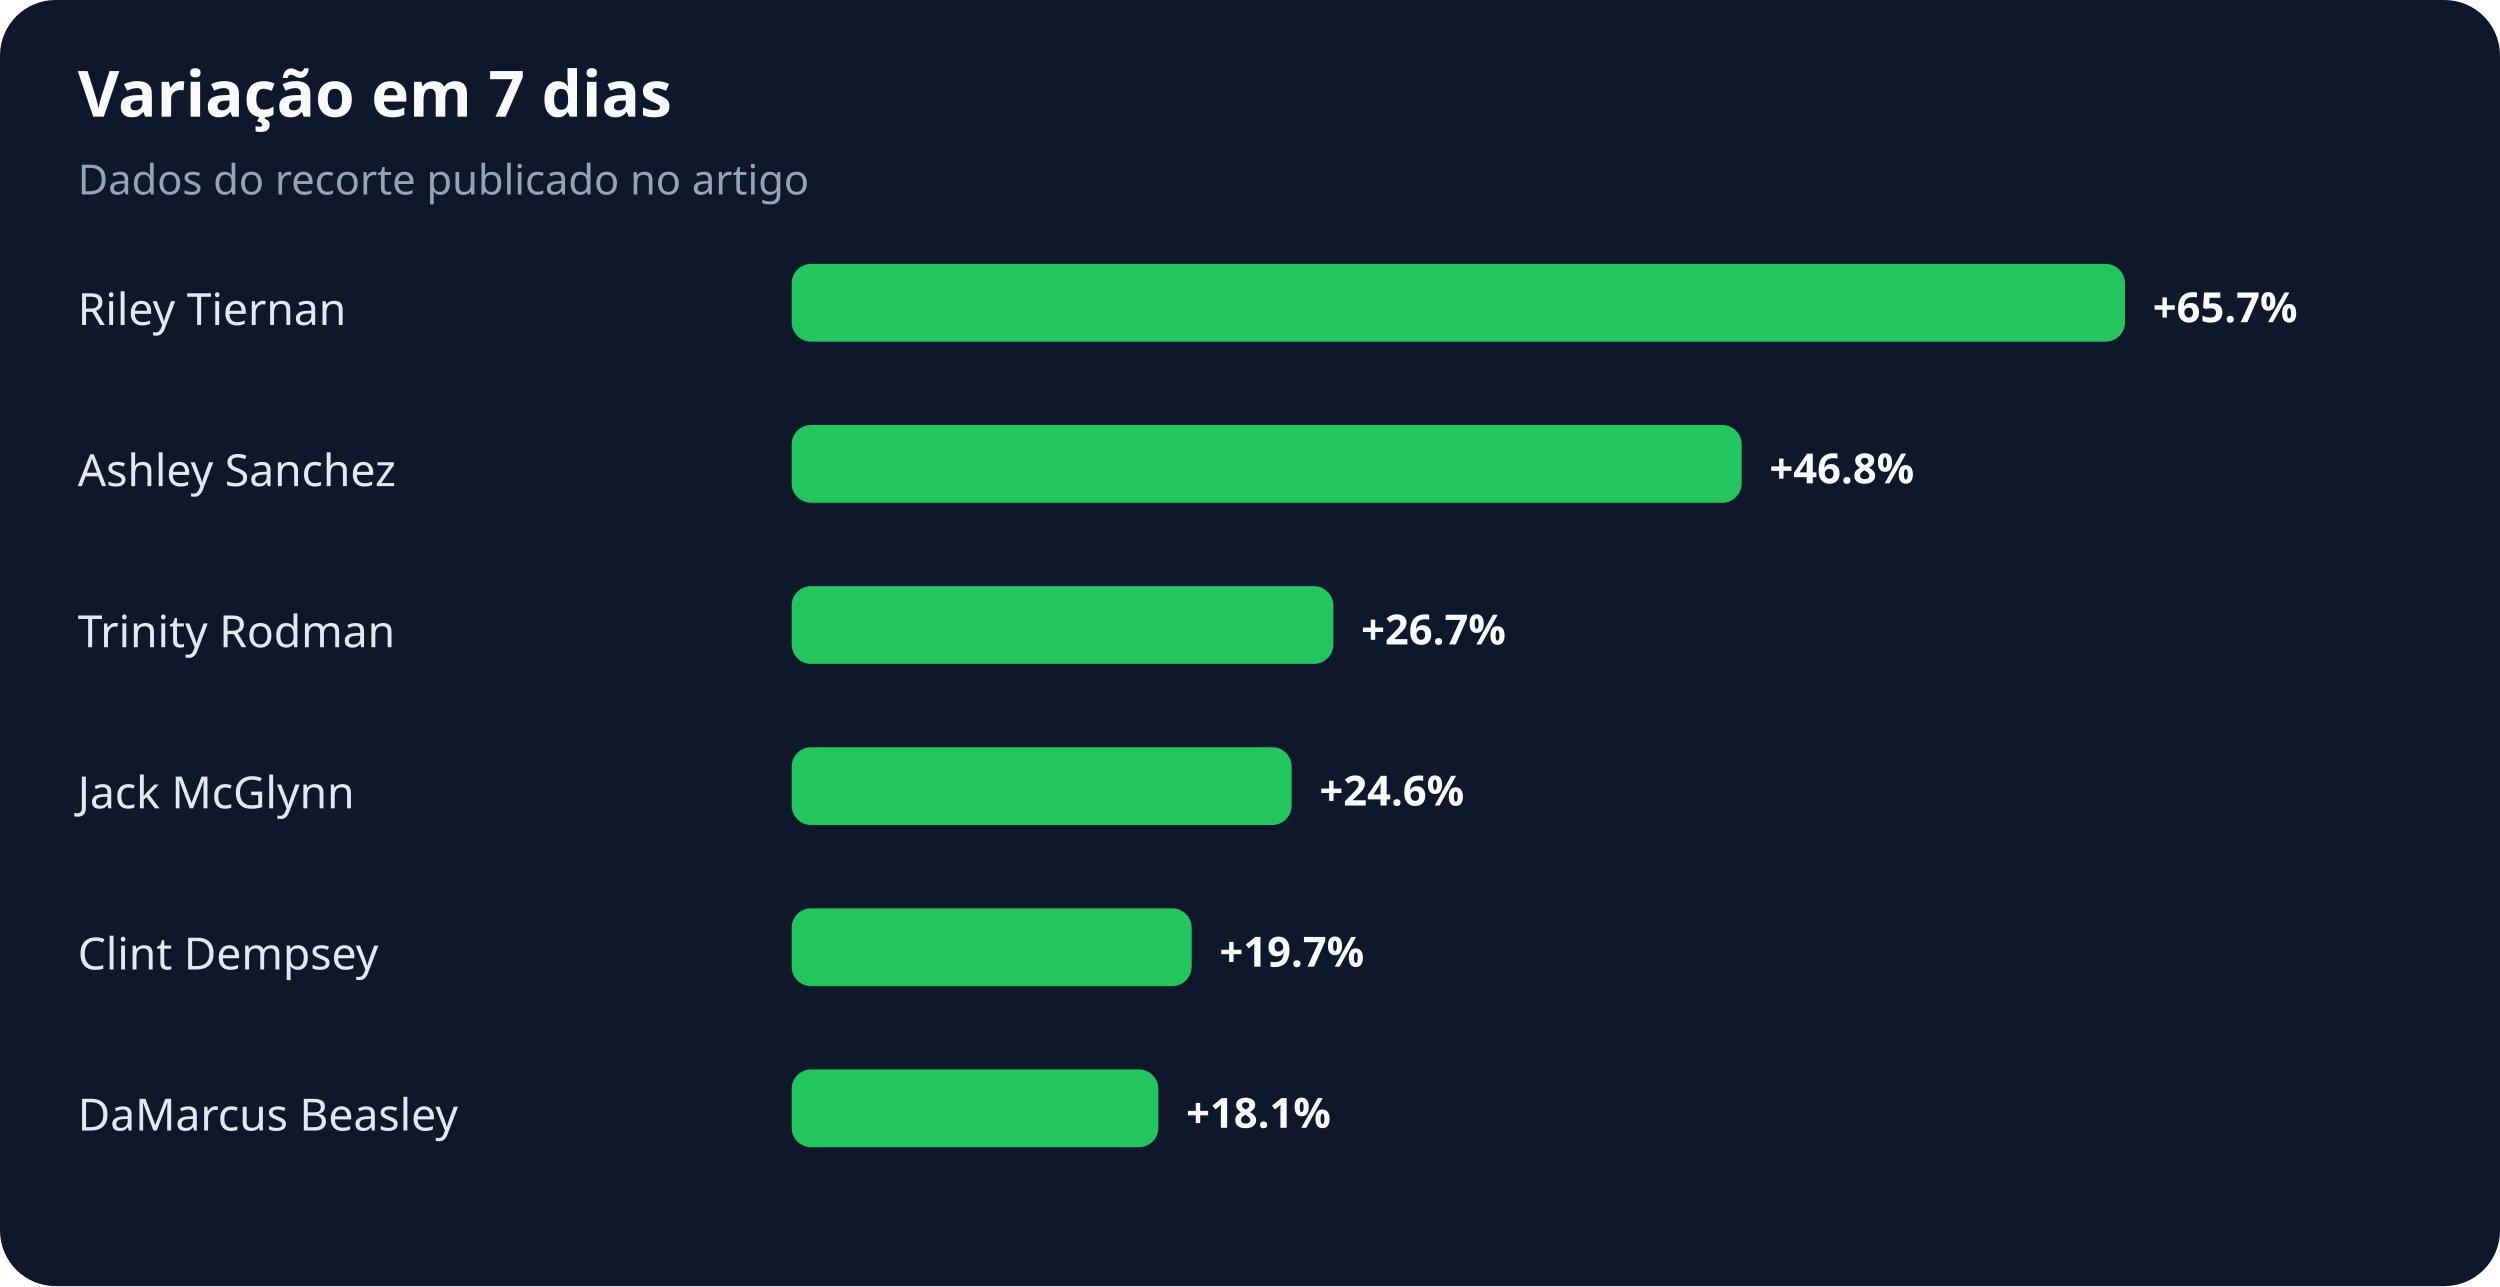
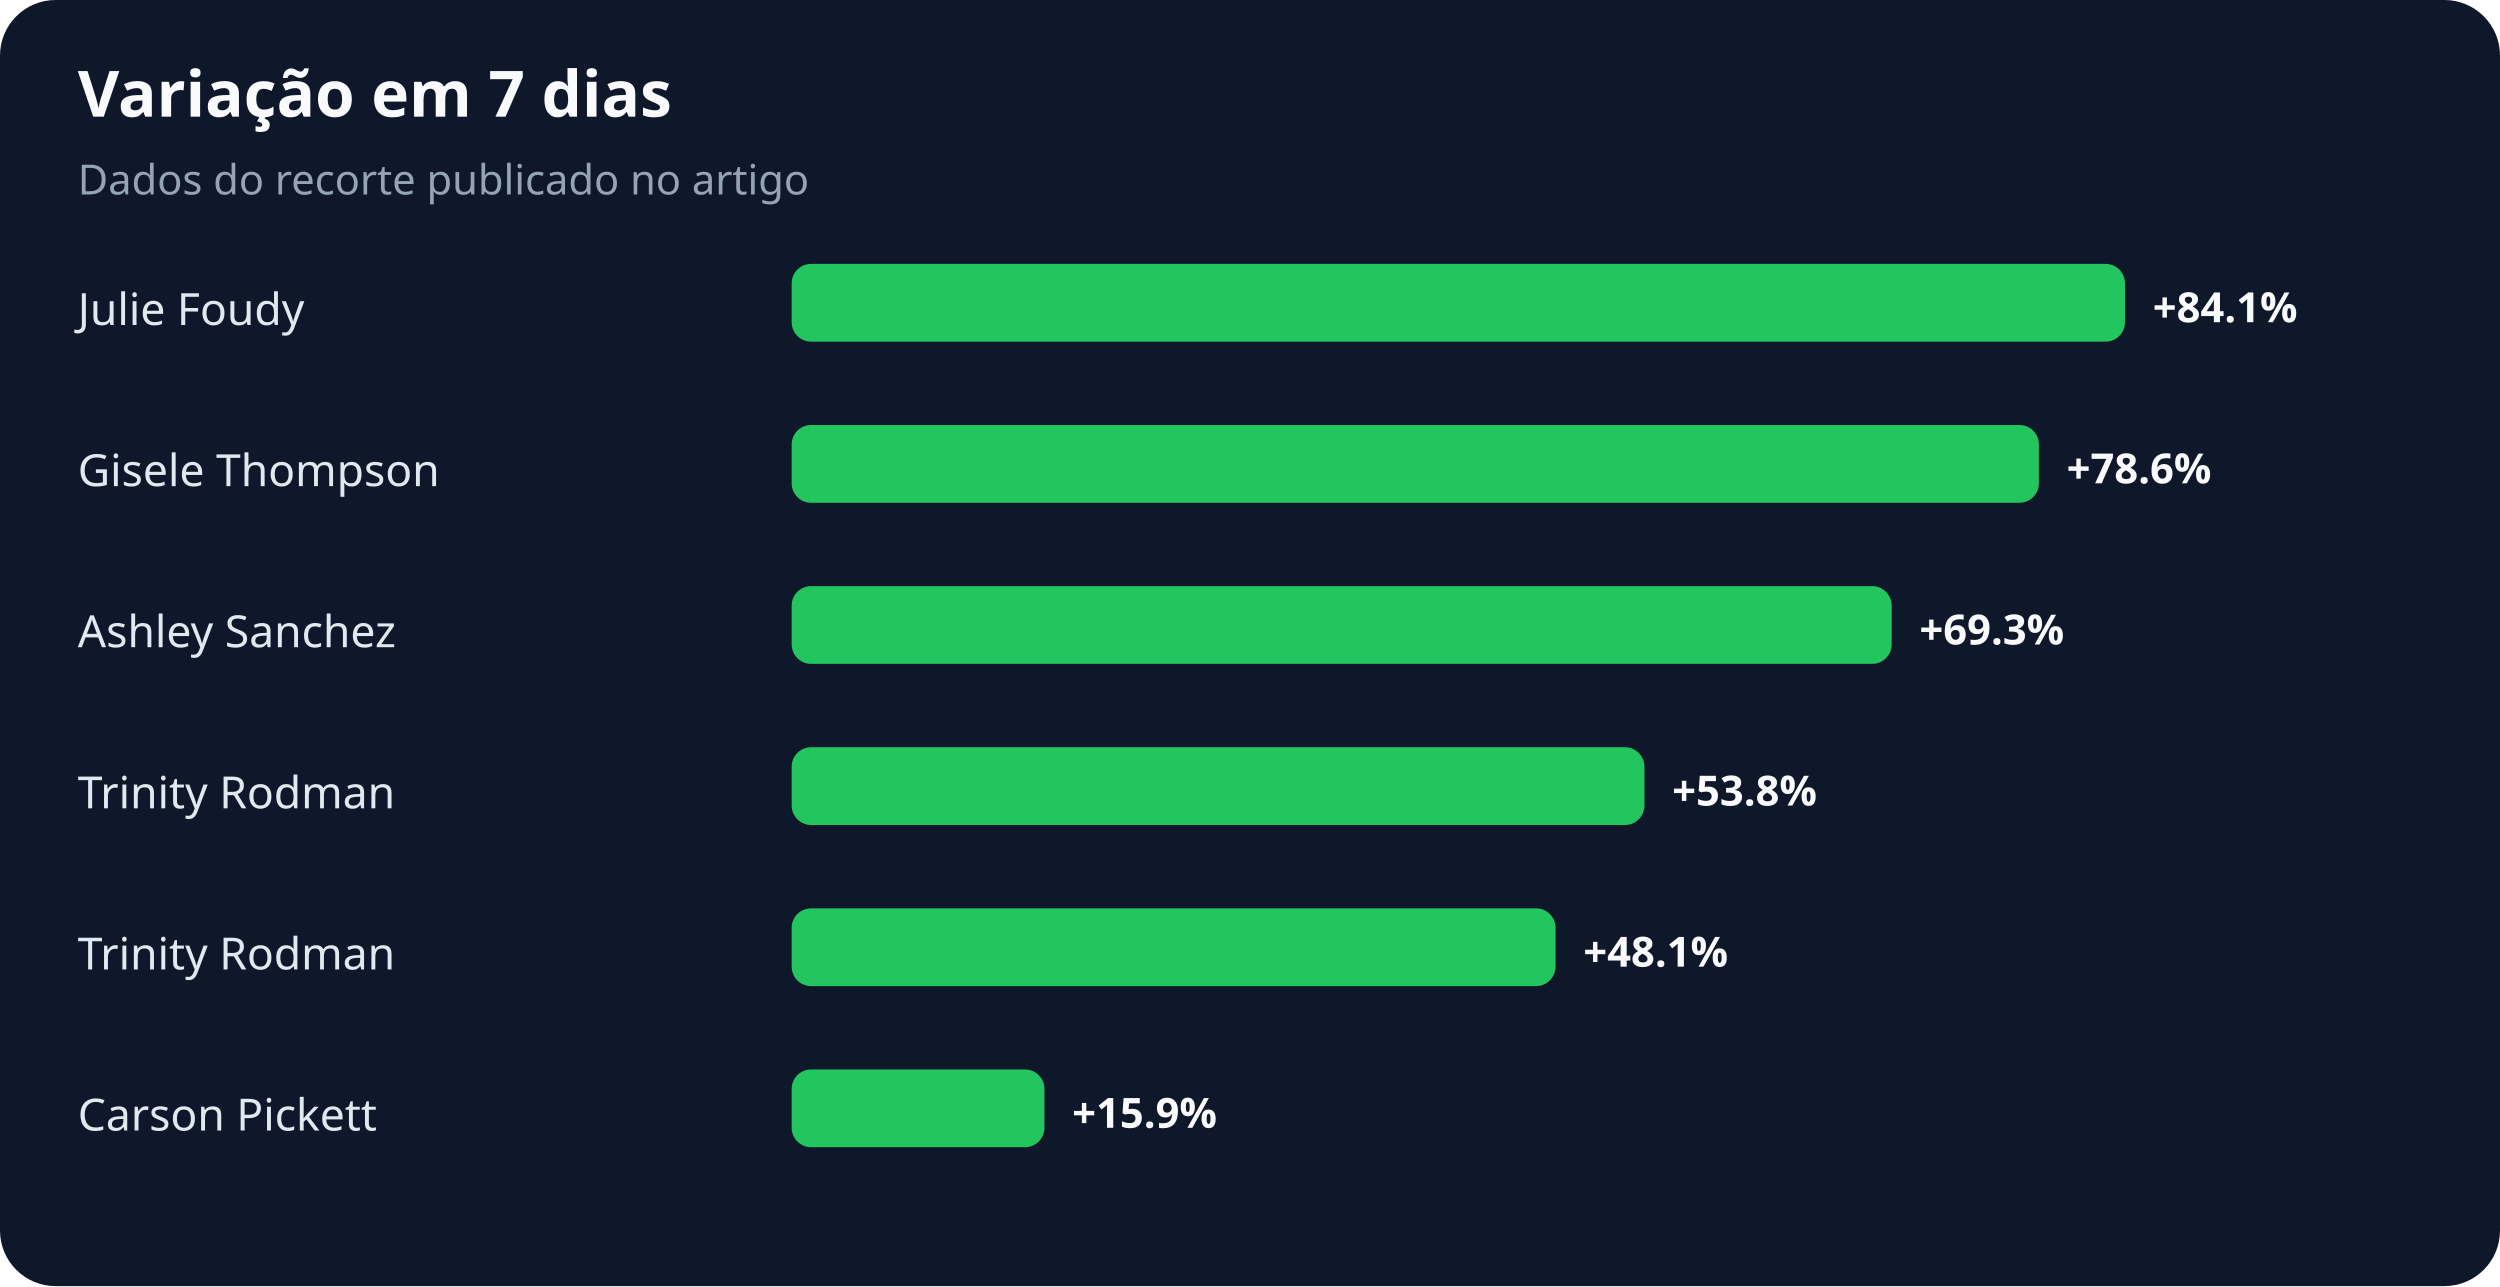
<svg xmlns="http://www.w3.org/2000/svg" width="900" height="463" viewBox="0 0 900 463" role="img" aria-labelledby="title desc">
  <rect width="100%" height="100%" rx="20" fill="#0f172a" />
  <text x="28" y="42" fill="#f8fafc" font-family="system-ui,sans-serif" font-size="23" font-weight="700">Variação em 7 dias</text>
  <text x="28" y="70" fill="#94a3b8" font-family="system-ui,sans-serif" font-size="15">Dados do recorte publicado no artigo</text>
-   <text x="28" y="117" fill="#e2e8f0" font-family="system-ui,sans-serif" font-size="16">Riley Tiernan</text>
+   <text x="28" y="117" fill="#e2e8f0" font-family="system-ui,sans-serif" font-size="16">Julie Foudy</text>
  <rect x="285" y="95" width="480" height="28" rx="7" fill="#22c55e" />
-   <text x="775" y="116" fill="#f8fafc" font-family="system-ui,sans-serif" font-size="15" font-weight="700">+65.7%</text>
-   <text x="28" y="175" fill="#e2e8f0" font-family="system-ui,sans-serif" font-size="16">Ashley Sanchez</text>
-   <rect x="285" y="153" width="342" height="28" rx="7" fill="#22c55e" />
-   <text x="637" y="174" fill="#f8fafc" font-family="system-ui,sans-serif" font-size="15" font-weight="700">+46.8%</text>
-   <text x="28" y="233" fill="#e2e8f0" font-family="system-ui,sans-serif" font-size="16">Trinity Rodman</text>
-   <rect x="285" y="211" width="195" height="28" rx="7" fill="#22c55e" />
-   <text x="490" y="232" fill="#f8fafc" font-family="system-ui,sans-serif" font-size="15" font-weight="700">+26.7%</text>
-   <text x="28" y="291" fill="#e2e8f0" font-family="system-ui,sans-serif" font-size="16">Jack McGlynn</text>
-   <rect x="285" y="269" width="180" height="28" rx="7" fill="#22c55e" />
-   <text x="475" y="290" fill="#f8fafc" font-family="system-ui,sans-serif" font-size="15" font-weight="700">+24.6%</text>
-   <text x="28" y="349" fill="#e2e8f0" font-family="system-ui,sans-serif" font-size="16">Clint Dempsey</text>
-   <rect x="285" y="327" width="144" height="28" rx="7" fill="#22c55e" />
-   <text x="439" y="348" fill="#f8fafc" font-family="system-ui,sans-serif" font-size="15" font-weight="700">+19.7%</text>
-   <text x="28" y="407" fill="#e2e8f0" font-family="system-ui,sans-serif" font-size="16">DaMarcus Beasley</text>
-   <rect x="285" y="385" width="132" height="28" rx="7" fill="#22c55e" />
-   <text x="427" y="406" fill="#f8fafc" font-family="system-ui,sans-serif" font-size="15" font-weight="700">+18.1%</text>
+   <text x="775" y="116" fill="#f8fafc" font-family="system-ui,sans-serif" font-size="15" font-weight="700">+84.1%</text>
+   <text x="28" y="175" fill="#e2e8f0" font-family="system-ui,sans-serif" font-size="16">Gisele Thompson</text>
+   <rect x="285" y="153" width="449" height="28" rx="7" fill="#22c55e" />
+   <text x="744" y="174" fill="#f8fafc" font-family="system-ui,sans-serif" font-size="15" font-weight="700">+78.6%</text>
+   <text x="28" y="233" fill="#e2e8f0" font-family="system-ui,sans-serif" font-size="16">Ashley Sanchez</text>
+   <rect x="285" y="211" width="396" height="28" rx="7" fill="#22c55e" />
+   <text x="691" y="232" fill="#f8fafc" font-family="system-ui,sans-serif" font-size="15" font-weight="700">+69.3%</text>
+   <text x="28" y="291" fill="#e2e8f0" font-family="system-ui,sans-serif" font-size="16">Trinity Rodman</text>
+   <rect x="285" y="269" width="307" height="28" rx="7" fill="#22c55e" />
+   <text x="602" y="290" fill="#f8fafc" font-family="system-ui,sans-serif" font-size="15" font-weight="700">+53.8%</text>
+   <text x="28" y="349" fill="#e2e8f0" font-family="system-ui,sans-serif" font-size="16">Trinity Rodman</text>
+   <rect x="285" y="327" width="275" height="28" rx="7" fill="#22c55e" />
+   <text x="570" y="348" fill="#f8fafc" font-family="system-ui,sans-serif" font-size="15" font-weight="700">+48.1%</text>
+   <text x="28" y="407" fill="#e2e8f0" font-family="system-ui,sans-serif" font-size="16">Carson Pickett</text>
+   <rect x="285" y="385" width="91" height="28" rx="7" fill="#22c55e" />
+   <text x="386" y="406" fill="#f8fafc" font-family="system-ui,sans-serif" font-size="15" font-weight="700">+15.9%</text>
</svg>
